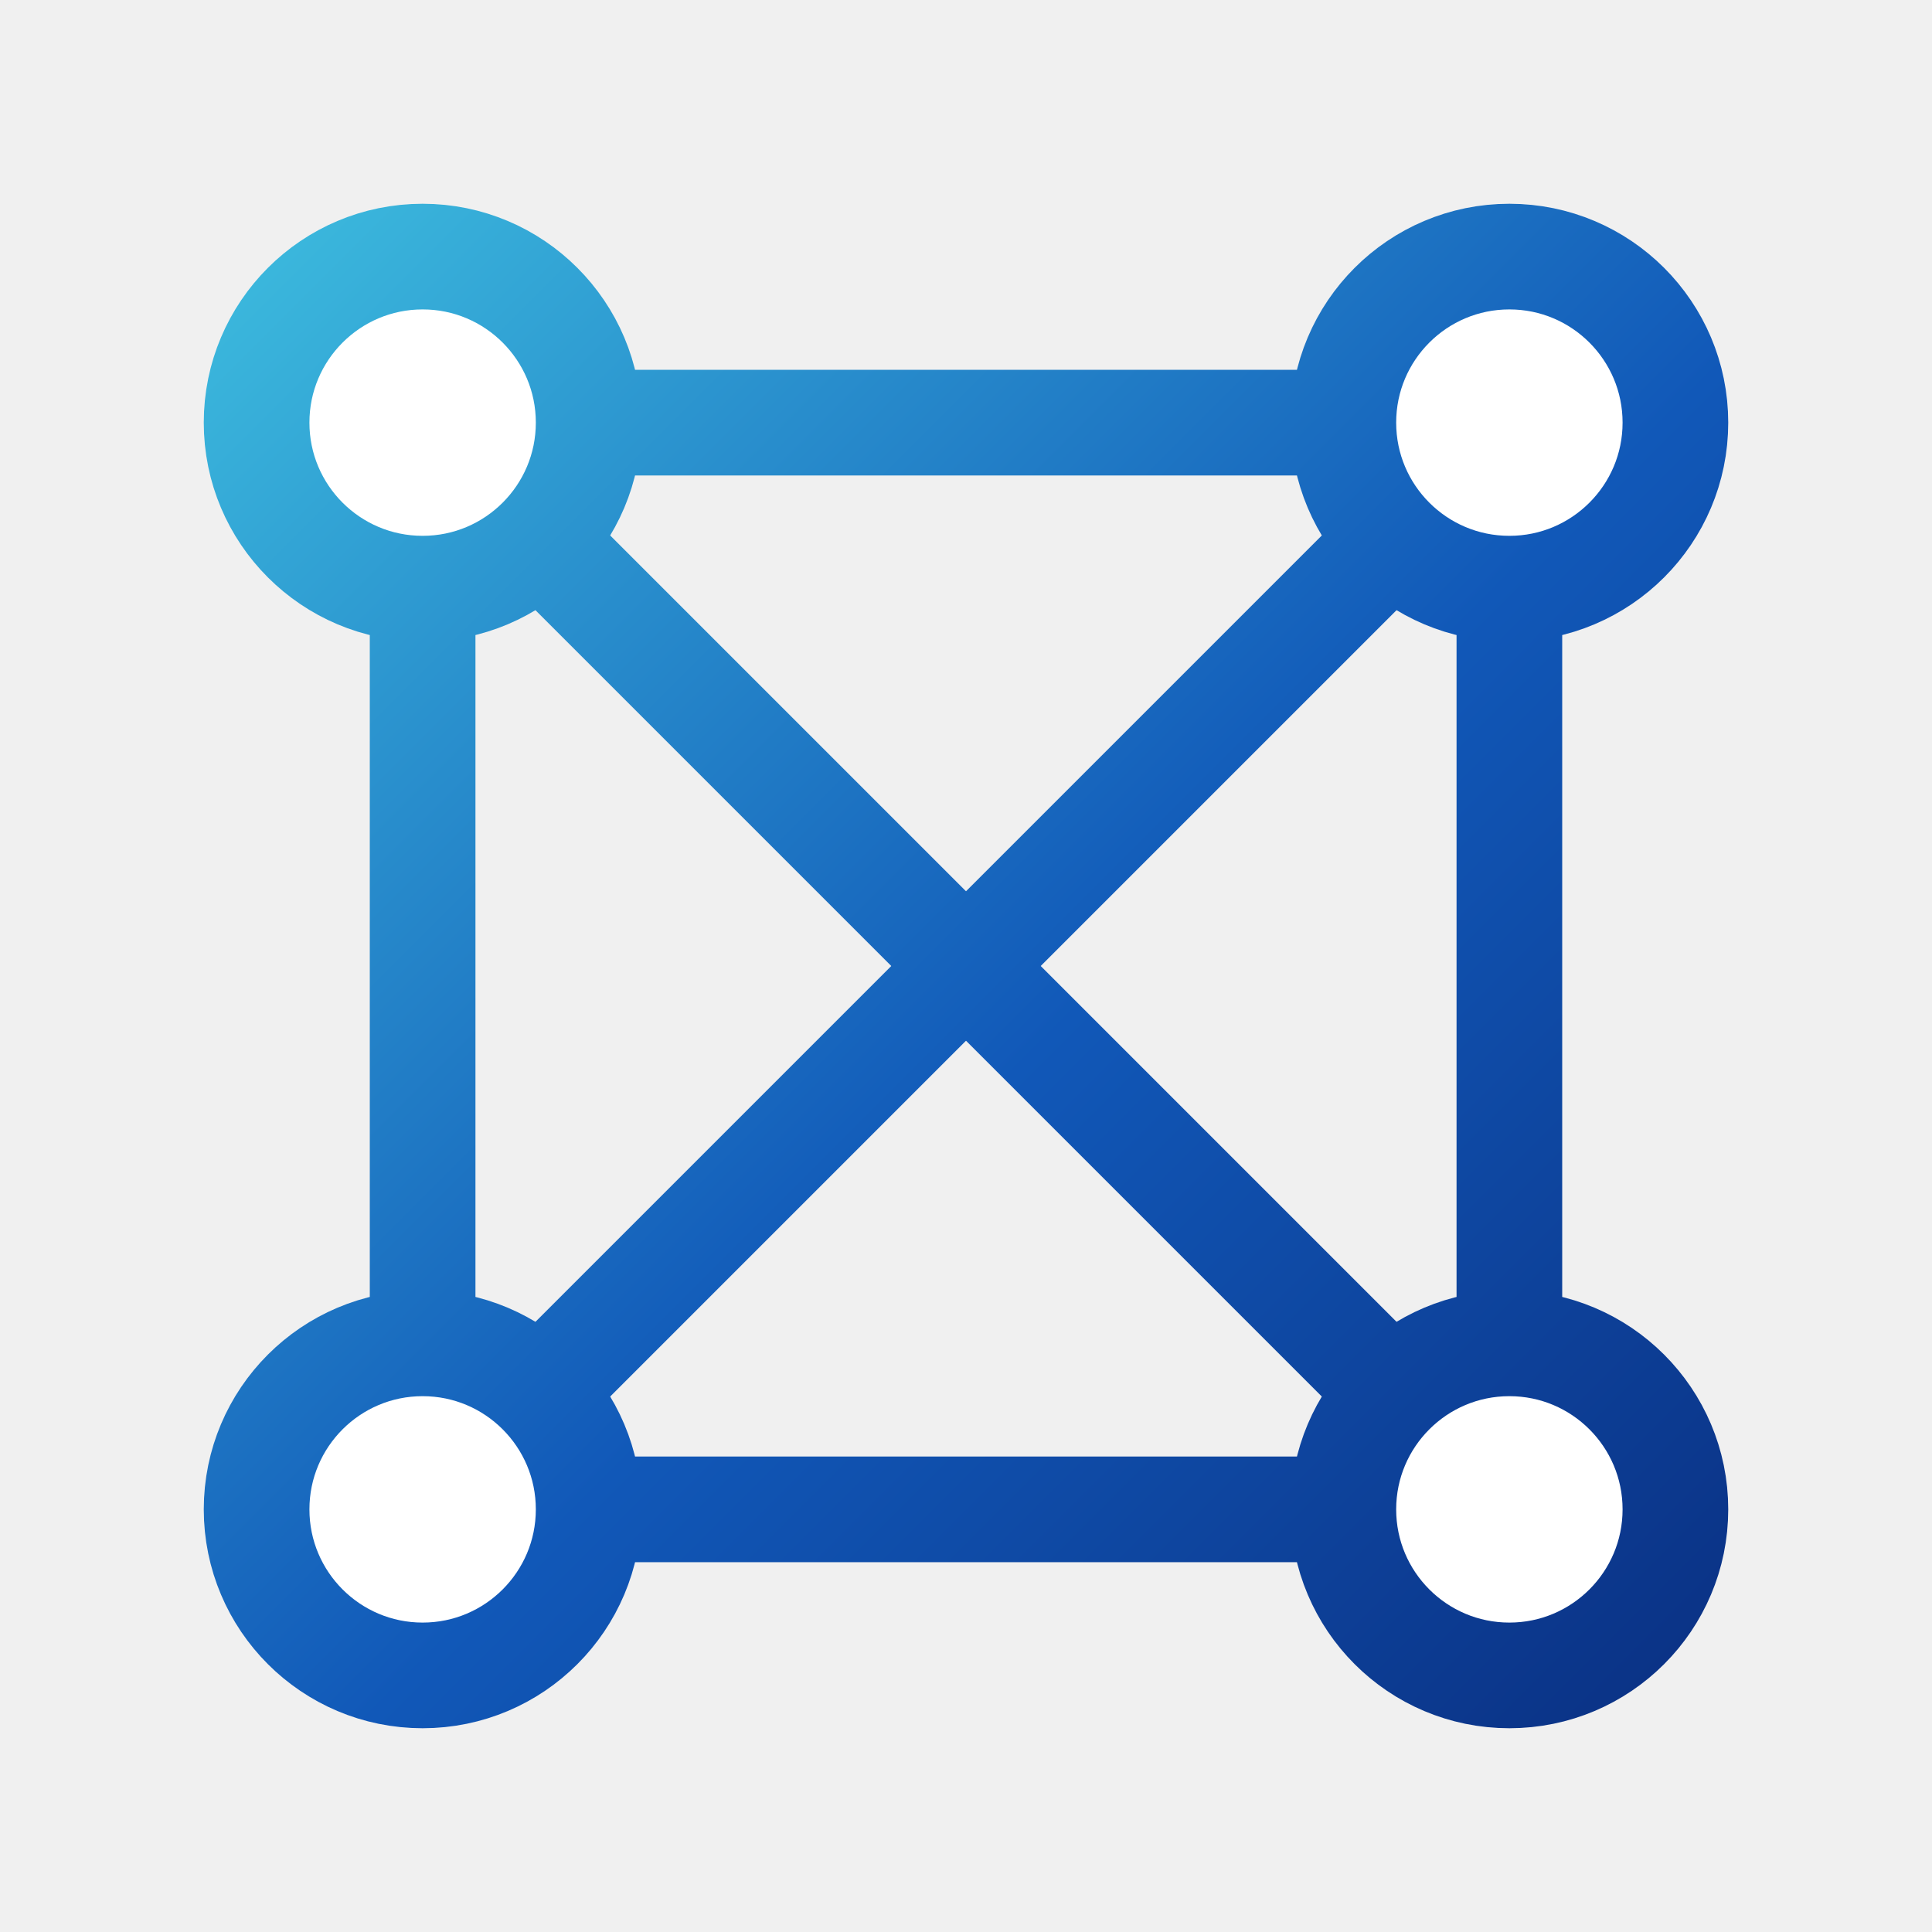
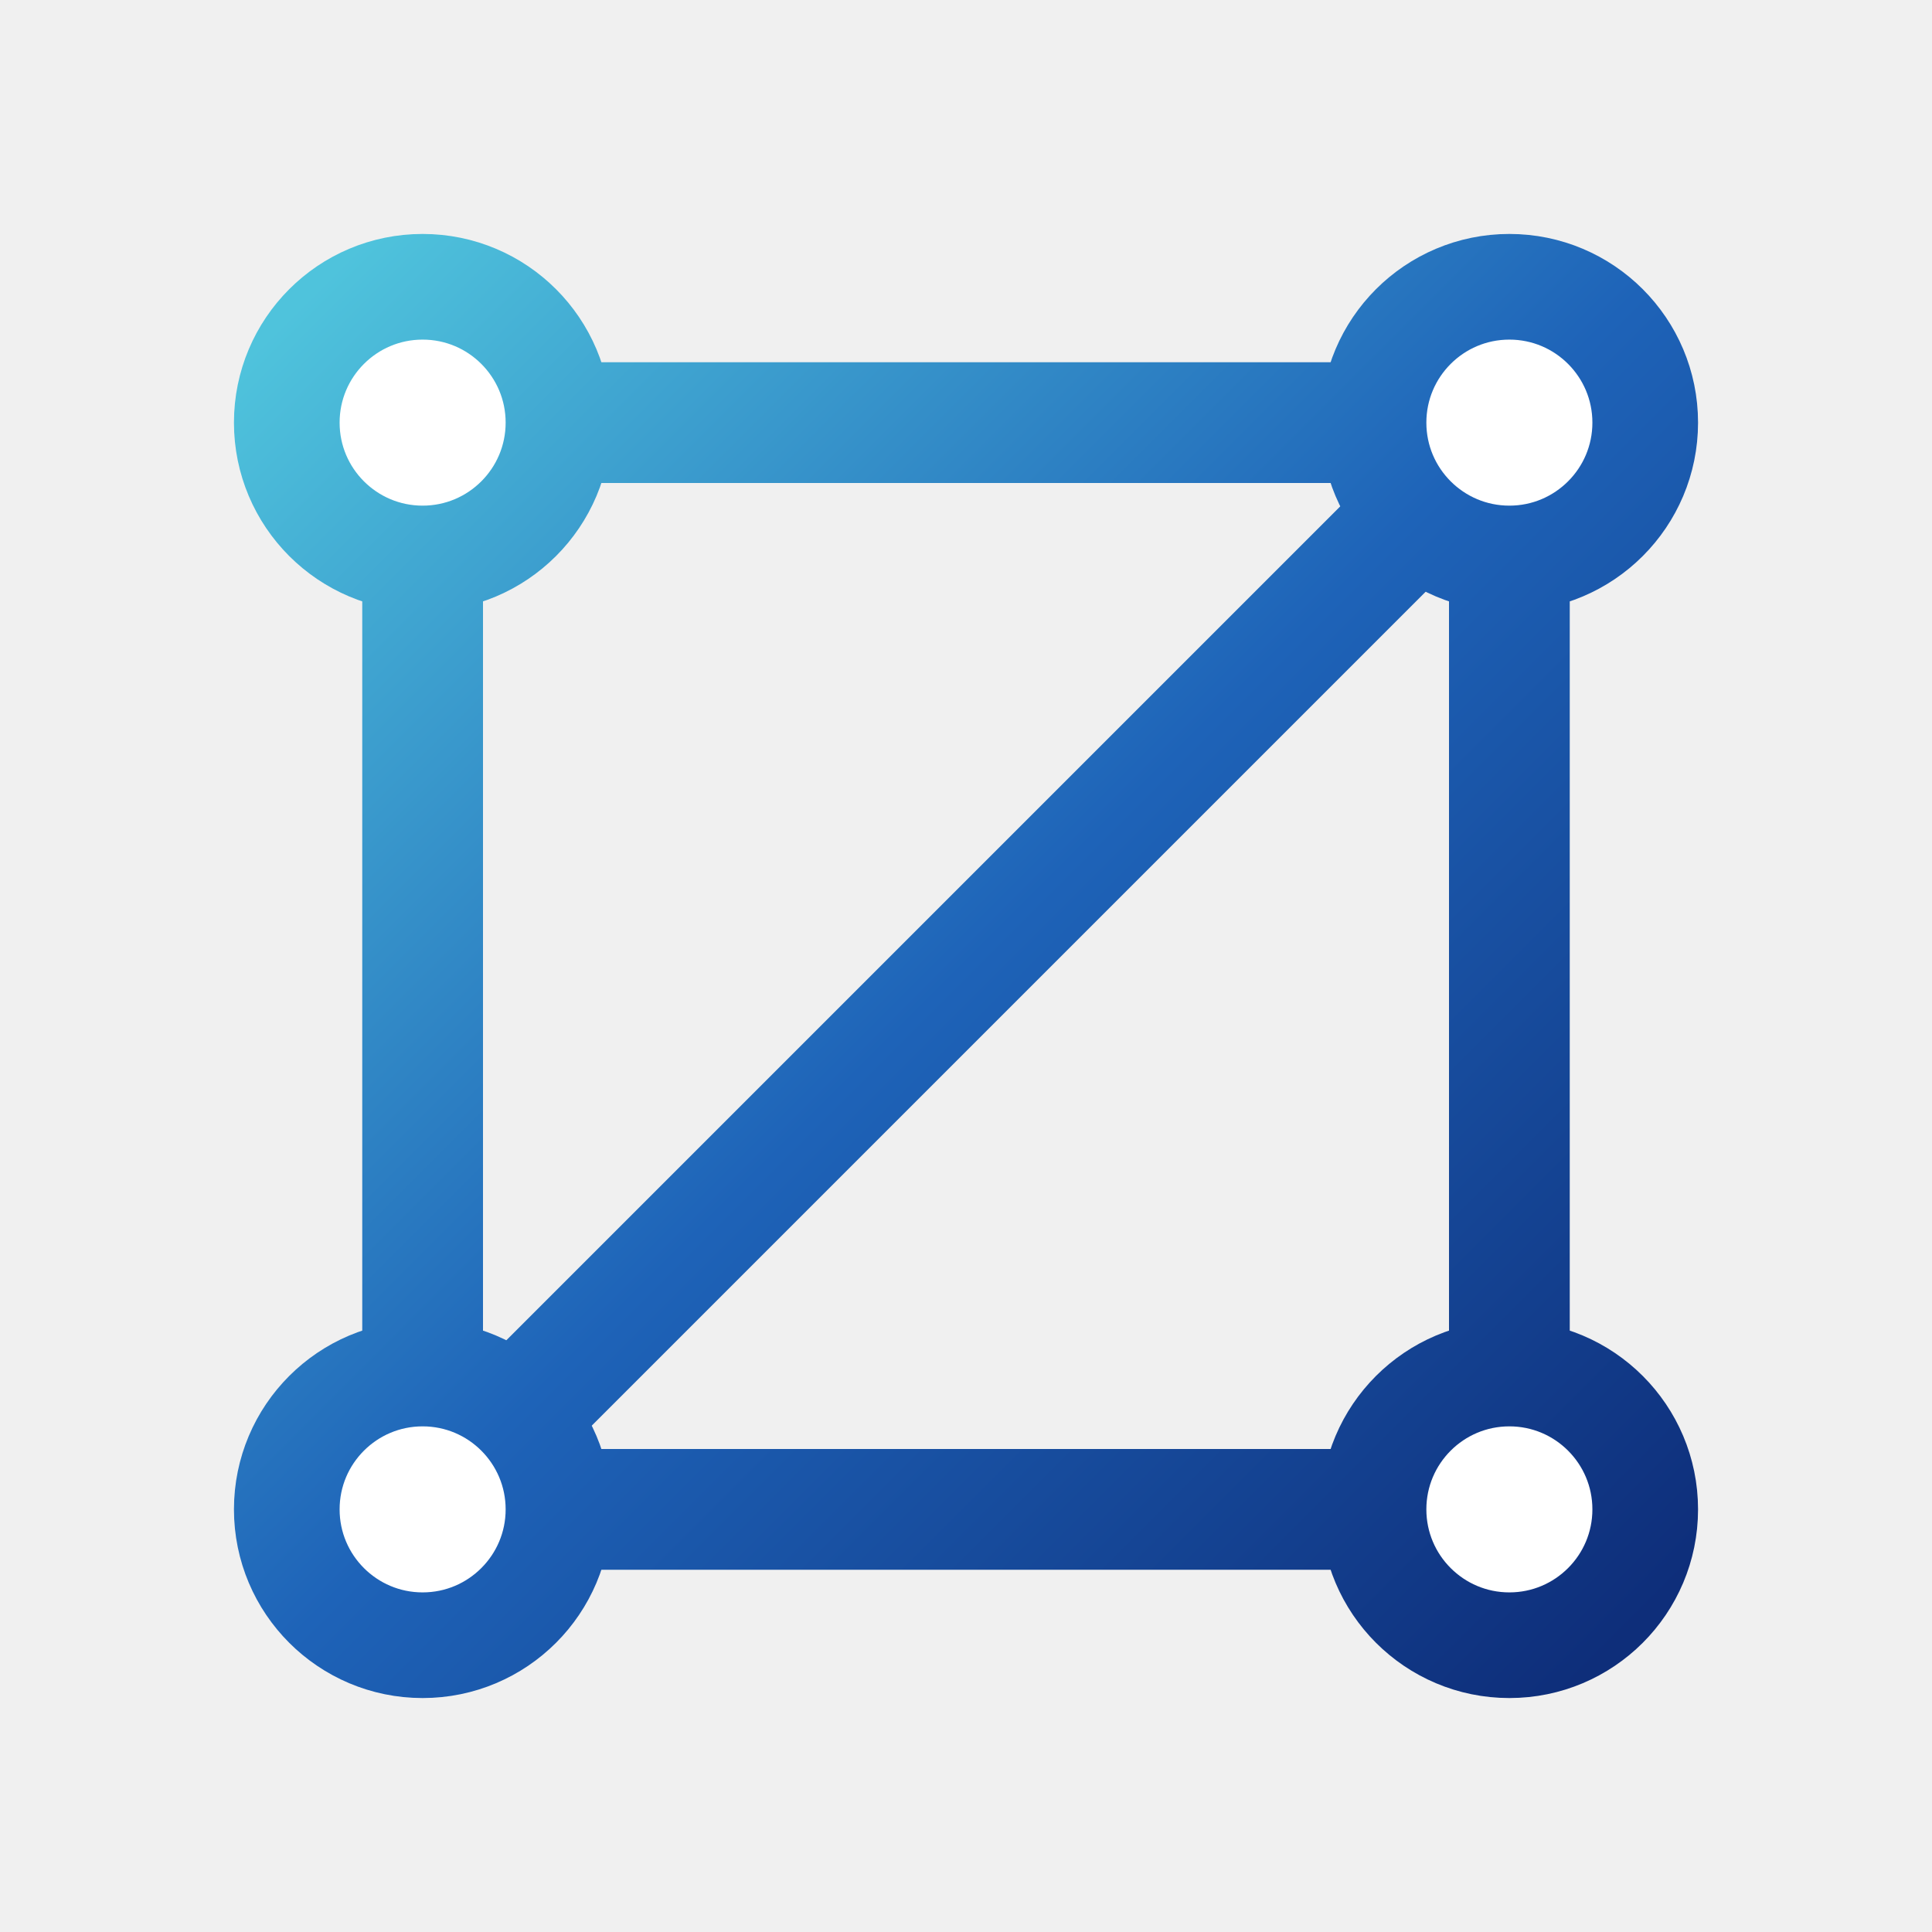
<svg xmlns="http://www.w3.org/2000/svg" viewBox="0 0 64 64">
  <defs>
-     <linearGradient id="g" x1="6" y1="6" x2="58" y2="58" gradientUnits="userSpaceOnUse">
-       <stop offset="0%" stop-color="#3FC1E0" />
-       <stop offset="55%" stop-color="#1158B8" />
-       <stop offset="100%" stop-color="#0A2E80" />
+     <linearGradient id="g" x1="10" y1="10" x2="54" y2="54" gradientUnits="userSpaceOnUse">
+       <stop offset="0%" stop-color="#4FC3DC" />
+       <stop offset="50%" stop-color="#1E63B8" />
+       <stop offset="100%" stop-color="#0E2E7A" />
    </linearGradient>
  </defs>
-   <g stroke="url(#g)" stroke-width="3.5" stroke-linecap="round" fill="none">
-     <line x1="14" y1="14" x2="50" y2="14" />
-     <line x1="50" y1="14" x2="50" y2="50" />
-     <line x1="14" y1="50" x2="50" y2="50" />
-     <line x1="14" y1="14" x2="14" y2="50" />
-     <line x1="14" y1="14" x2="50" y2="50" />
-     <line x1="14" y1="50" x2="50" y2="14" />
-   </g>
-   <g fill="#ffffff">
-     <circle cx="14" cy="14" r="5.5" stroke="url(#g)" stroke-width="3.5" />
-     <circle cx="50" cy="14" r="5.5" stroke="url(#g)" stroke-width="3.5" />
-     <circle cx="14" cy="50" r="5.5" stroke="url(#g)" stroke-width="3.5" />
-     <circle cx="50" cy="50" r="5.5" stroke="url(#g)" stroke-width="3.5" />
-   </g>
+   <path d="M 14 14 L 50 14 L 14 50 L 50 50" stroke="url(#g)" stroke-width="4" stroke-linecap="round" stroke-linejoin="round" fill="none" />
+   <line x1="14" y1="14" x2="14" y2="50" stroke="url(#g)" stroke-width="4" stroke-linecap="round" />
+   <line x1="50" y1="14" x2="50" y2="50" stroke="url(#g)" stroke-width="4" stroke-linecap="round" />
+   <circle cx="14" cy="14" r="4.5" fill="#ffffff" stroke="url(#g)" stroke-width="3.5" />
+   <circle cx="50" cy="14" r="4.5" fill="#ffffff" stroke="url(#g)" stroke-width="3.5" />
+   <circle cx="14" cy="50" r="4.5" fill="#ffffff" stroke="url(#g)" stroke-width="3.5" />
+   <circle cx="50" cy="50" r="4.5" fill="#ffffff" stroke="url(#g)" stroke-width="3.5" />
</svg>
